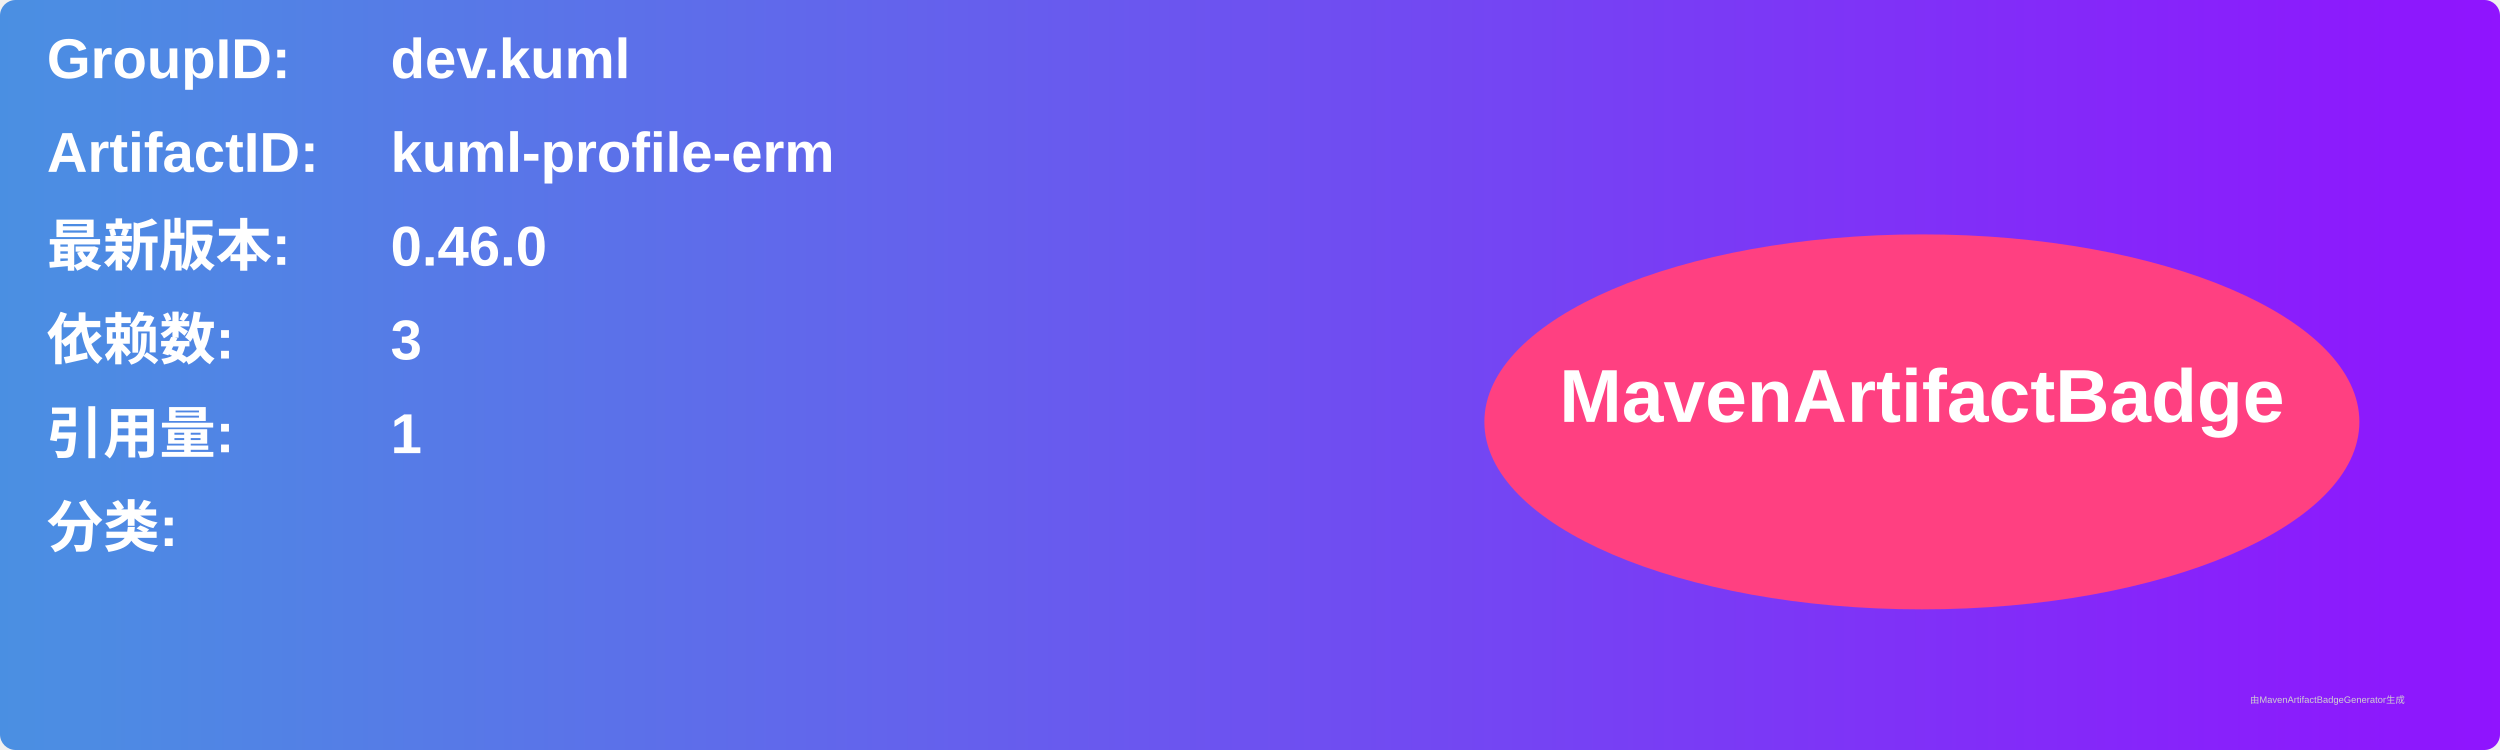
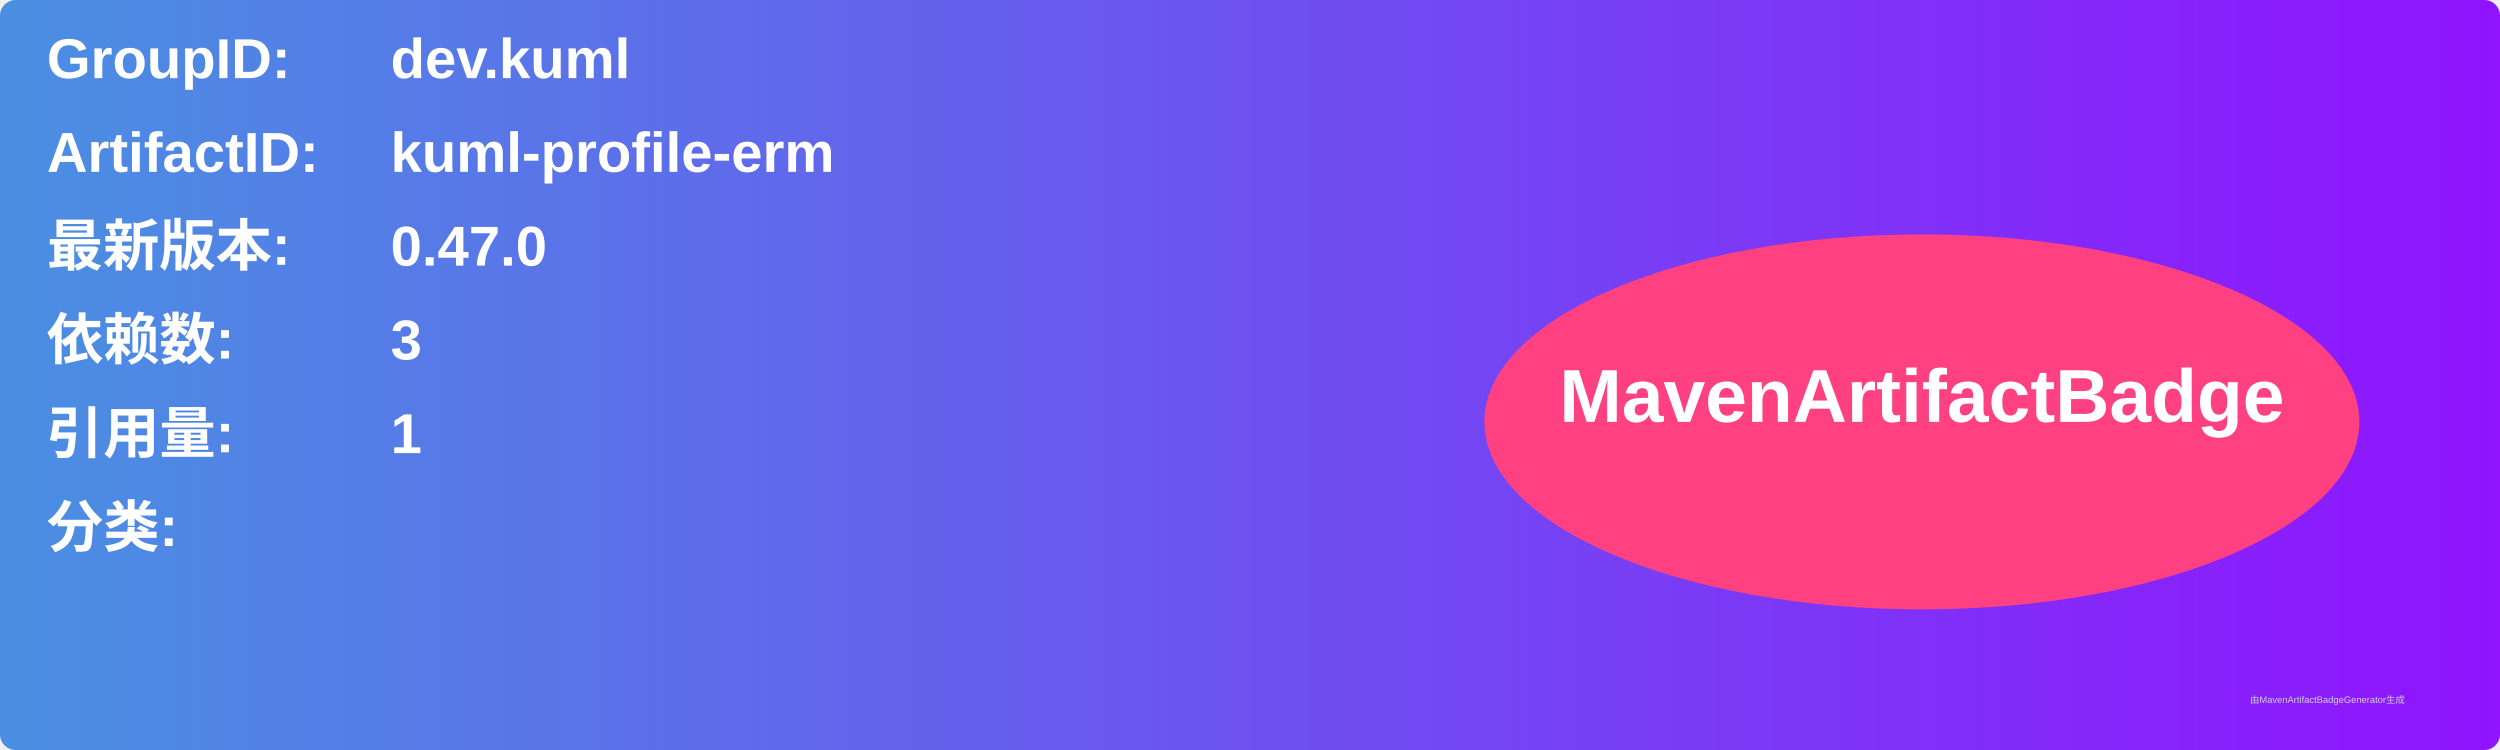
<svg xmlns="http://www.w3.org/2000/svg" width="800" height="240" viewBox="0 0 800 240">
  <linearGradient id="grad" x1="0%" y1="0%" x2="100%" y2="0%">
    <stop offset="0%" stop-color="#4a90e2" />
    <stop offset="100%" stop-color="#9013fe" />
  </linearGradient>
  <rect width="100%" height="100%" rx="5" ry="5" fill="url(#grad)" />
  <g transform="translate(15, 15)">
    <text x="0" y="10" font-family="Arial" font-size="18" fill="white" font-weight="bold" width="260">GroupID:</text>
    <text x="110" y="10" font-family="Arial" font-size="18" fill="white" font-weight="bold" width="460">dev.kuml</text>
    <text x="0" y="40" font-family="Arial" font-size="18" fill="white" font-weight="bold" width="260">ArtifactID:</text>
    <text x="110" y="40" font-family="Arial" font-size="18" fill="white" font-weight="bold" width="460">kuml-profile-erm</text>
    <text x="0" y="70" font-family="Arial" font-size="18" fill="white" font-weight="bold">最新版本:</text>
    <text x="110" y="70" font-family="Arial" font-size="18" fill="white" font-weight="bold">
-       <tspan font-weight="bold">0.46.0</tspan>
+       <tspan font-weight="bold">0.47.0</tspan>
    </text>
    <text x="0" y="100" font-family="Arial" font-size="18" fill="white" font-weight="bold">依赖数: </text>
    <text x="110" y="100" font-family="Arial" font-size="18" fill="white">
      <tspan font-weight="bold">3</tspan>
    </text>
    <text x="0" y="130" font-family="Arial" font-size="18" fill="white" font-weight="bold">引用量: </text>
    <text x="110" y="130" font-family="Arial" font-size="18" fill="white">
      <tspan font-weight="bold">1</tspan>
    </text>
    <text x="0" y="160" font-family="Arial" font-size="18" fill="white" font-weight="bold">分类:</text>
    <text x="10" y="190" font-family="Arial" font-size="10" fill="white">
      <tspan font-weight="bold" />
    </text>
    <ellipse cx="600" cy="120" rx="140" ry="60" fill="#ff4081" />
    <text x="600" y="120" text-anchor="middle" font-family="Arial" font-size="24" fill="white" font-weight="bold">MavenArtifactBadge</text>
  </g>
  <text x="720" y="225" font-family="Arial" font-size="3" fill="#d0d0d0">由MavenArtifactBadgeGenerator生成</text>
</svg>
